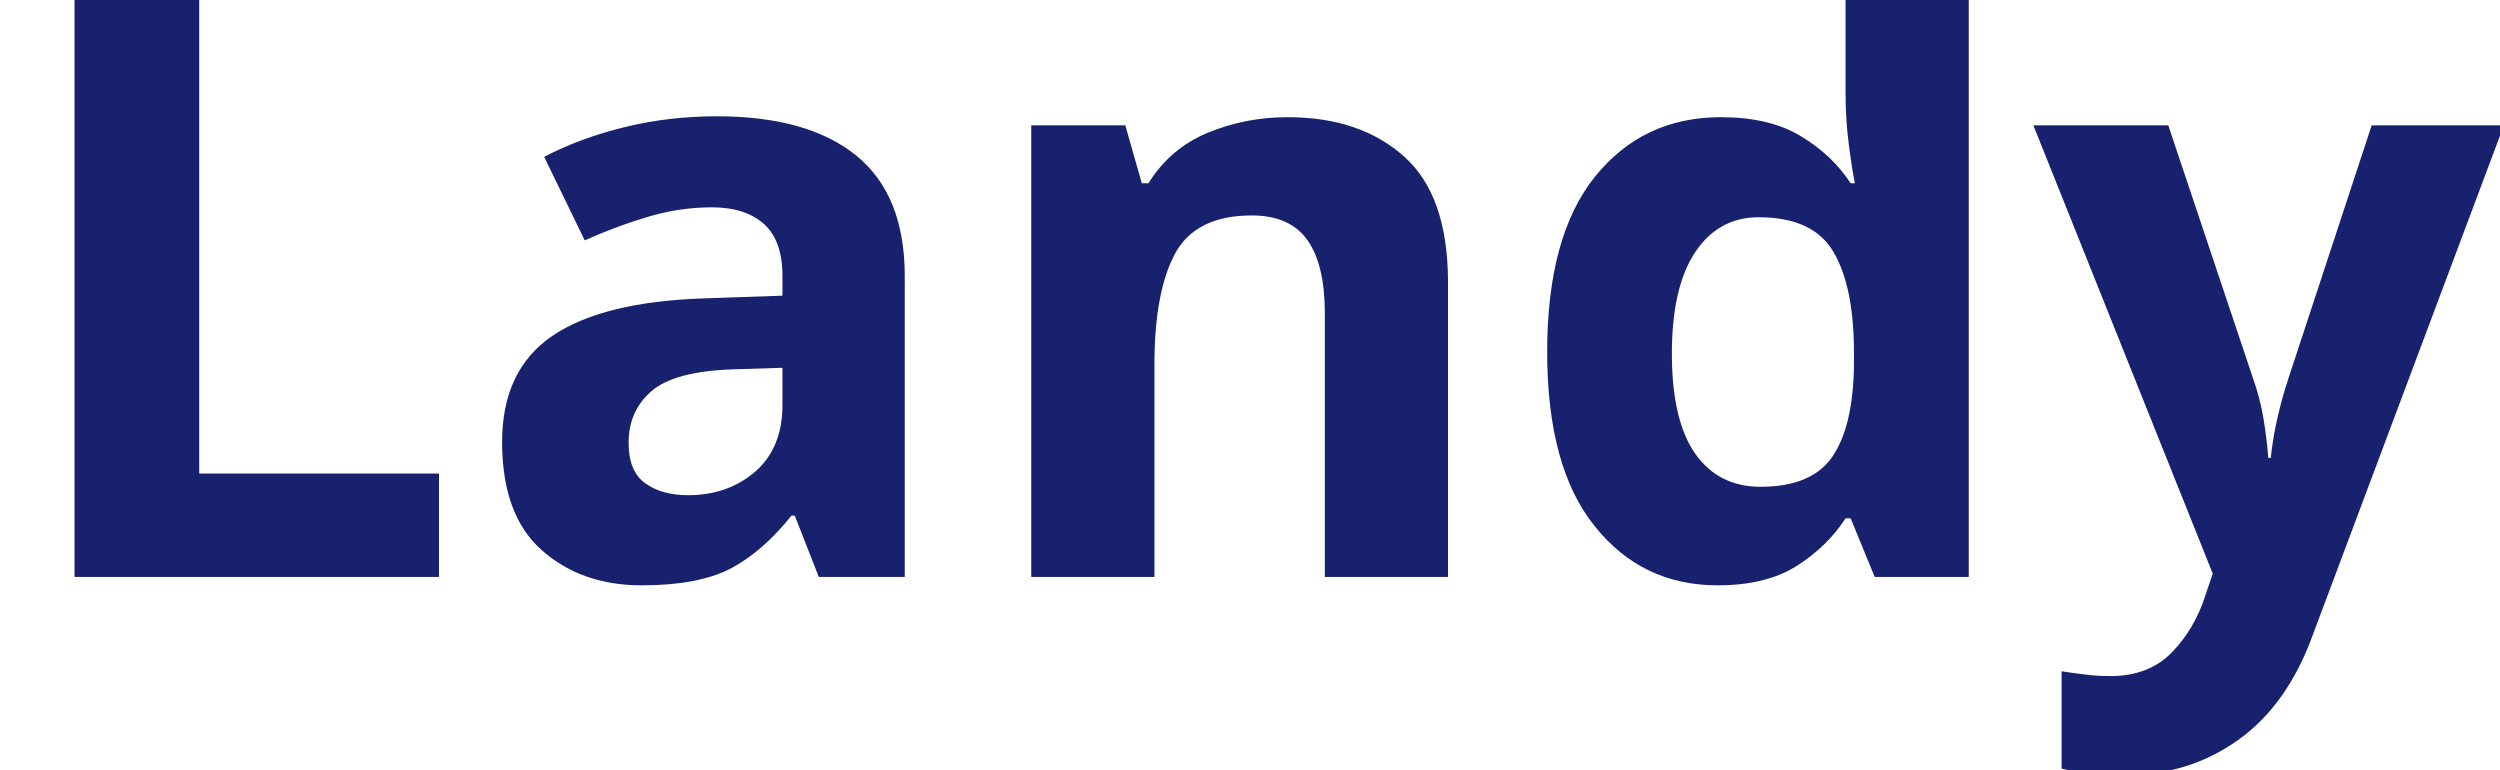
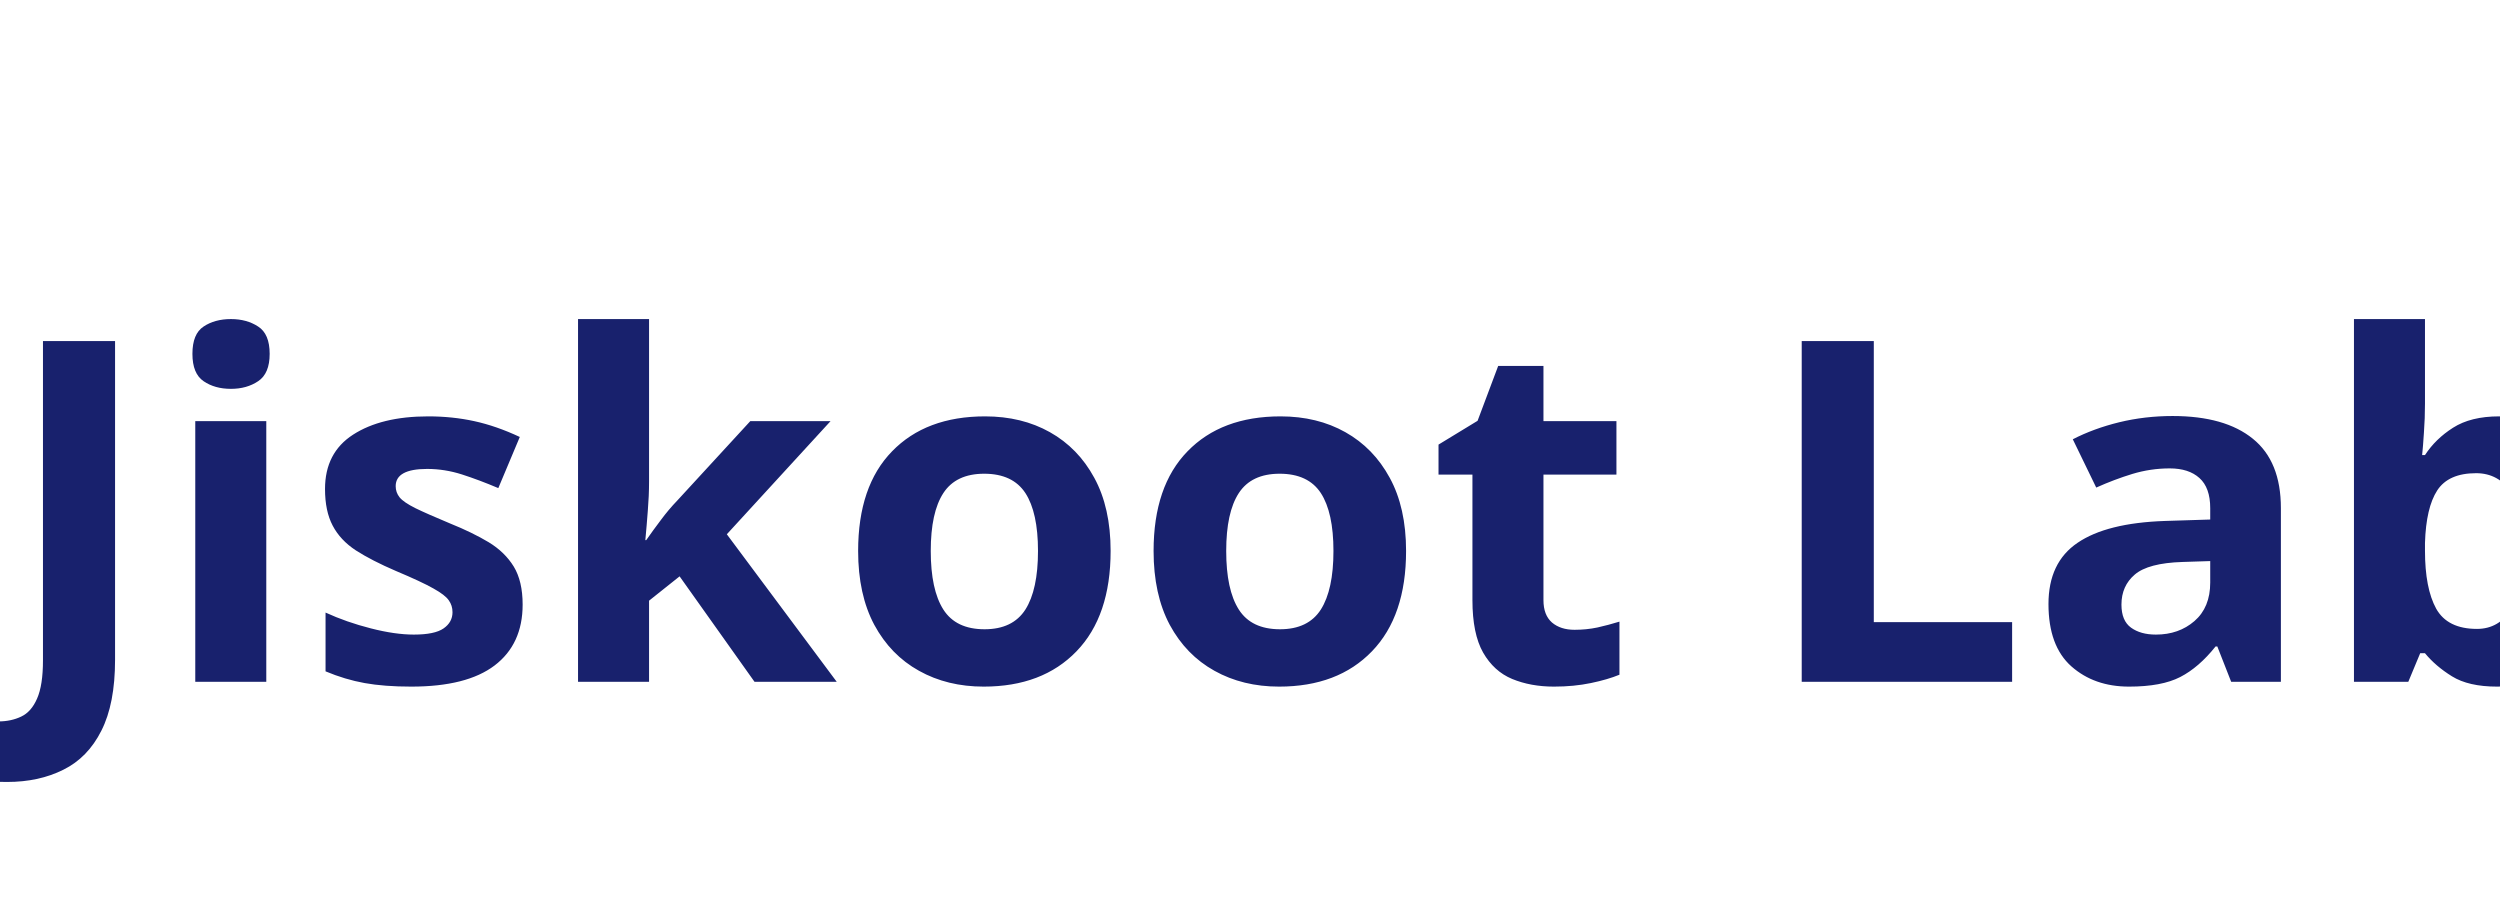
- <svg xmlns="http://www.w3.org/2000/svg" viewBox="0 0 130 40">
-   <text y="30" font-family="Motiva Sans Bold, sans-serif" fill="#18216d" font-size="43px" font-weight="700">Landy</text>
+ <svg xmlns="http://www.w3.org/2000/svg" viewBox="0 0 220 80">
+   <text y="60" font-family="Motiva Sans Bold, sans-serif" fill="#18216d" font-size="42px" font-weight="700">Jiskoot Lab</text>
</svg>
